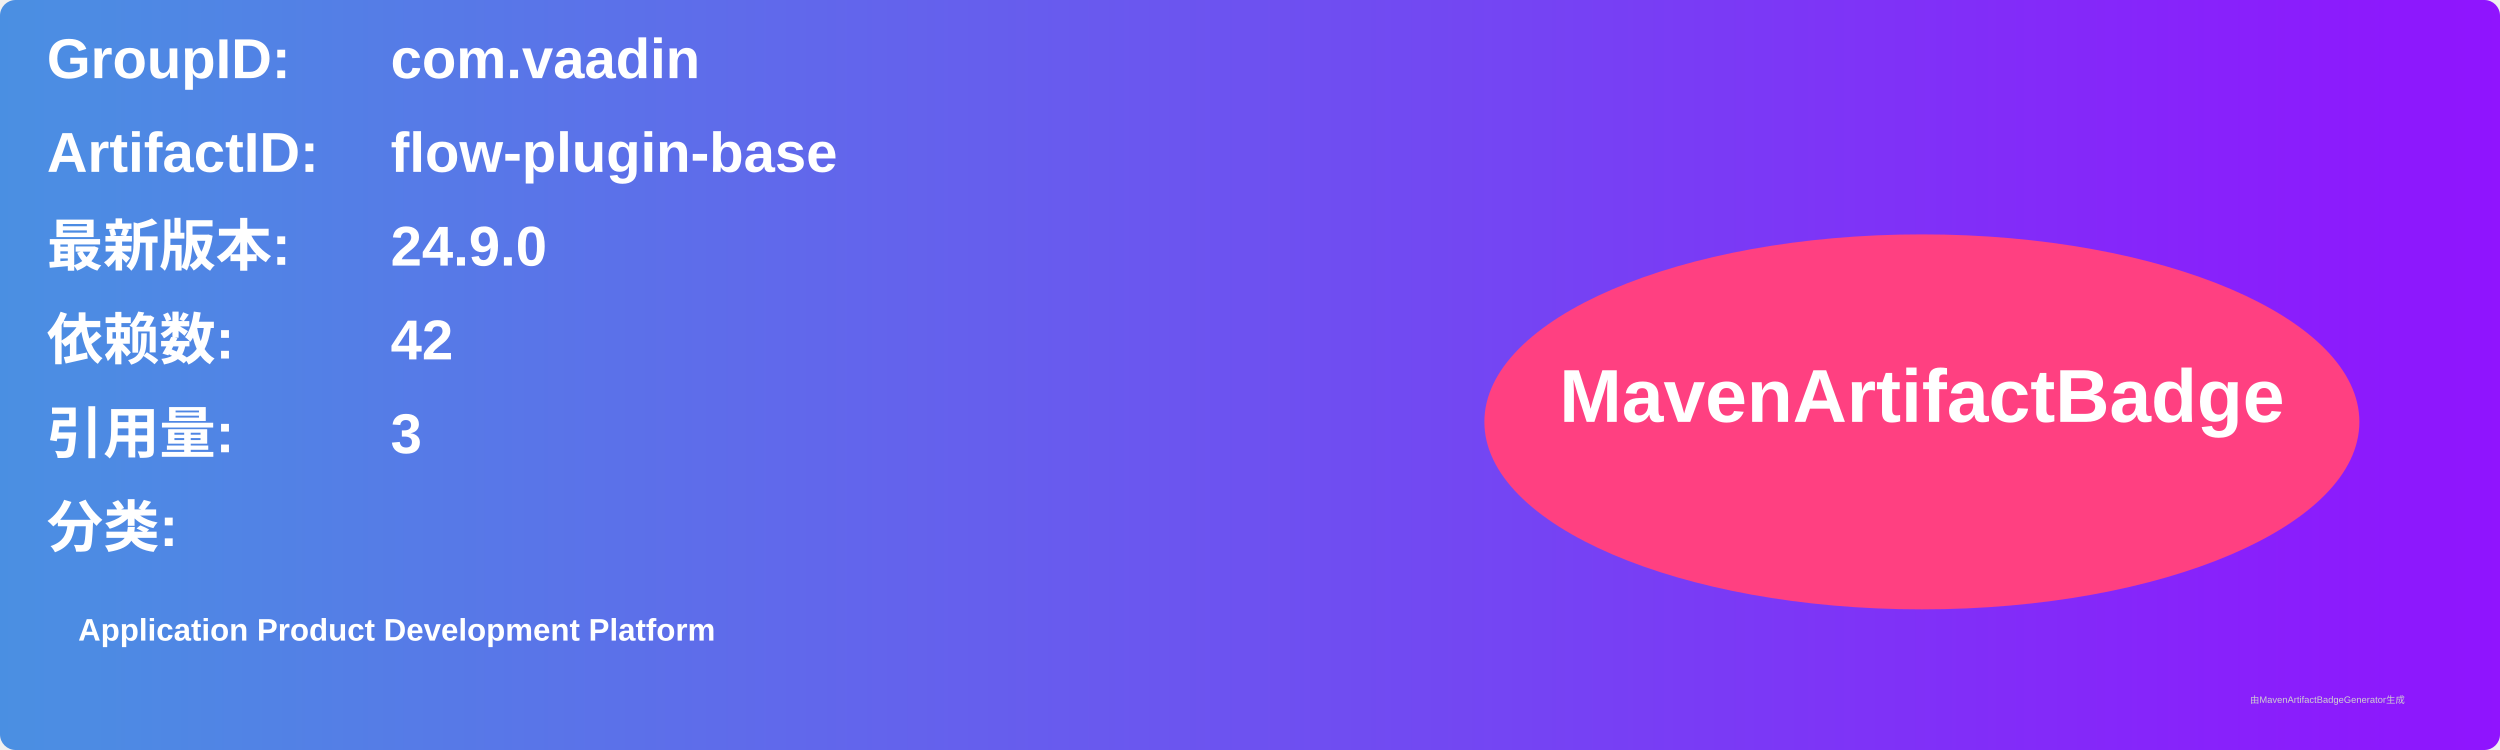
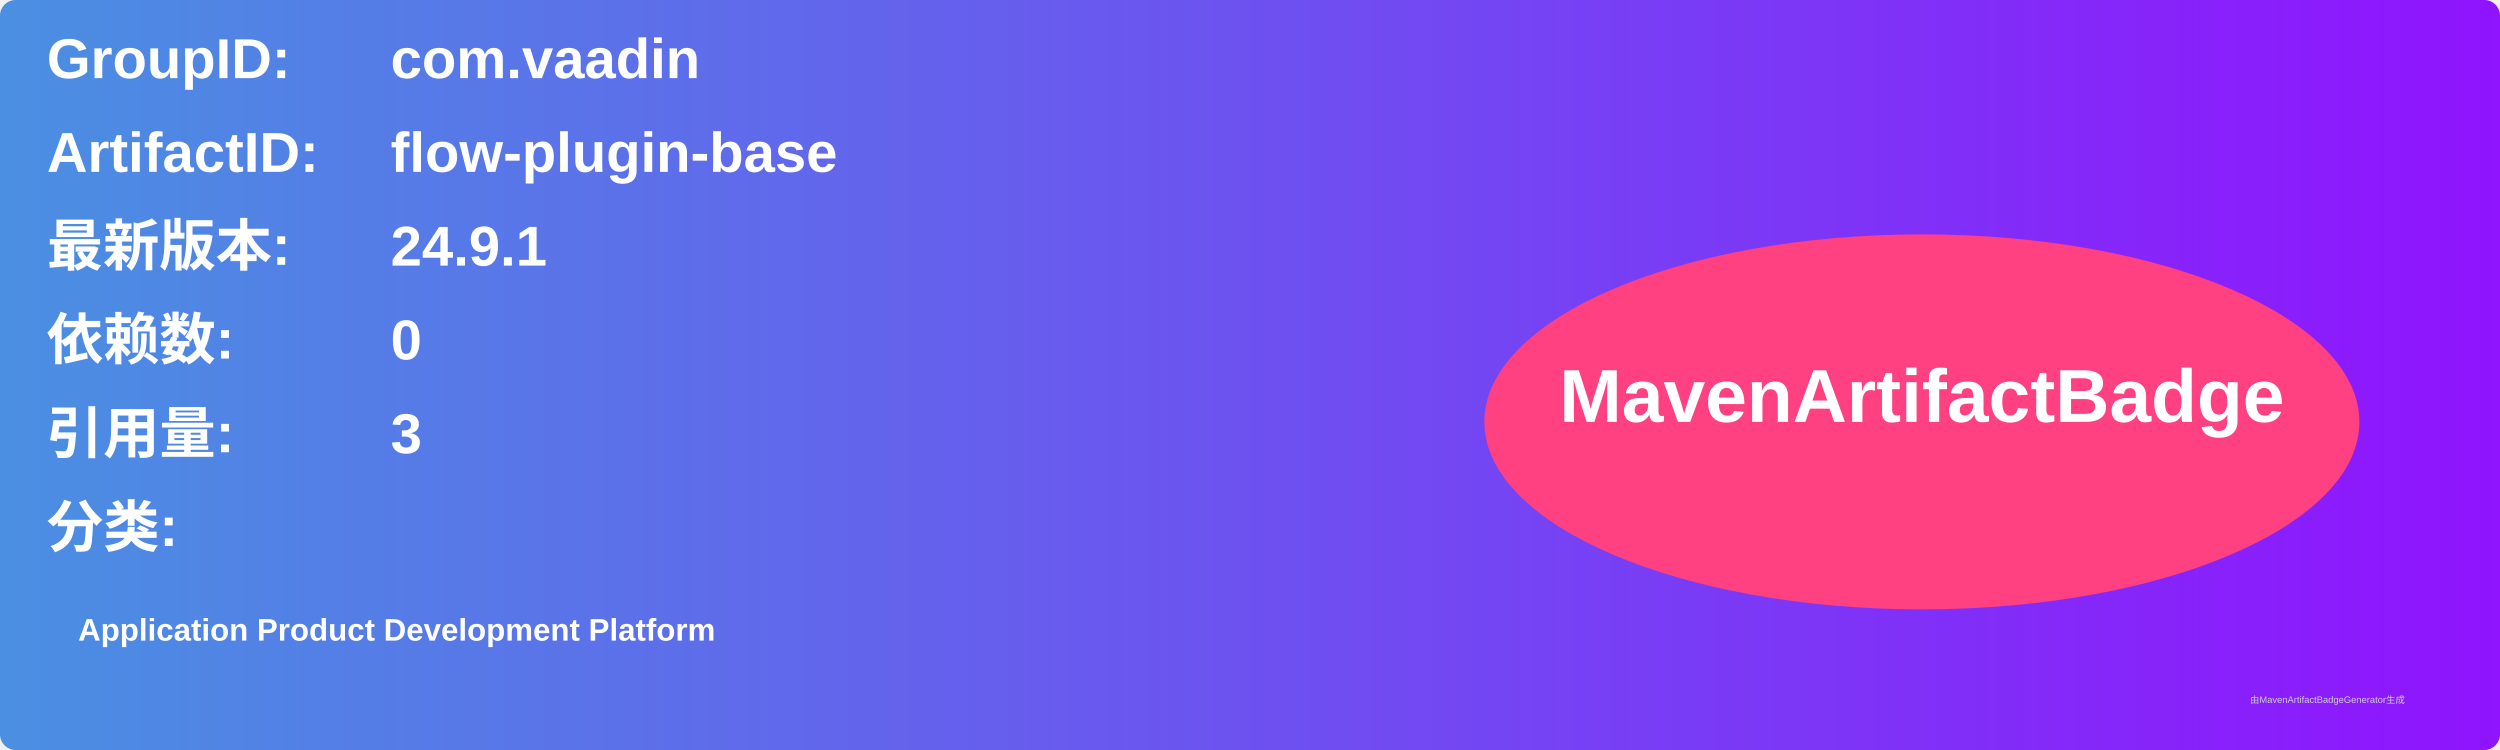
<svg xmlns="http://www.w3.org/2000/svg" width="800" height="240" viewBox="0 0 800 240">
  <linearGradient id="grad" x1="0%" y1="0%" x2="100%" y2="0%">
    <stop offset="0%" stop-color="#4a90e2" />
    <stop offset="100%" stop-color="#9013fe" />
  </linearGradient>
  <rect width="100%" height="100%" rx="5" ry="5" fill="url(#grad)" />
  <g transform="translate(15, 15)">
    <text x="0" y="10" font-family="Arial" font-size="18" fill="white" font-weight="bold" width="260">GroupID:</text>
    <text x="110" y="10" font-family="Arial" font-size="18" fill="white" font-weight="bold" width="460">com.vaadin</text>
    <text x="0" y="40" font-family="Arial" font-size="18" fill="white" font-weight="bold" width="260">ArtifactID:</text>
    <text x="110" y="40" font-family="Arial" font-size="18" fill="white" font-weight="bold" width="460">flow-plugin-base</text>
    <text x="0" y="70" font-family="Arial" font-size="18" fill="white" font-weight="bold">最新版本:</text>
    <text x="110" y="70" font-family="Arial" font-size="18" fill="white" font-weight="bold">
-       <tspan font-weight="bold">24.9.0</tspan>
+       <tspan font-weight="bold">24.9.1</tspan>
    </text>
    <text x="0" y="100" font-family="Arial" font-size="18" fill="white" font-weight="bold">依赖数: </text>
    <text x="110" y="100" font-family="Arial" font-size="18" fill="white">
-       <tspan font-weight="bold">42</tspan>
+       <tspan font-weight="bold">0</tspan>
    </text>
    <text x="0" y="130" font-family="Arial" font-size="18" fill="white" font-weight="bold">引用量: </text>
    <text x="110" y="130" font-family="Arial" font-size="18" fill="white">
      <tspan font-weight="bold">3</tspan>
    </text>
    <text x="0" y="160" font-family="Arial" font-size="18" fill="white" font-weight="bold">分类:</text>
    <text x="10" y="190" font-family="Arial" font-size="10" fill="white">
      <tspan font-weight="bold">Application Product Development Platform</tspan>
    </text>
    <ellipse cx="600" cy="120" rx="140" ry="60" fill="#ff4081" />
    <text x="600" y="120" text-anchor="middle" font-family="Arial" font-size="24" fill="white" font-weight="bold">MavenArtifactBadge</text>
  </g>
  <text x="720" y="225" font-family="Arial" font-size="3" fill="#d0d0d0">由MavenArtifactBadgeGenerator生成</text>
</svg>
